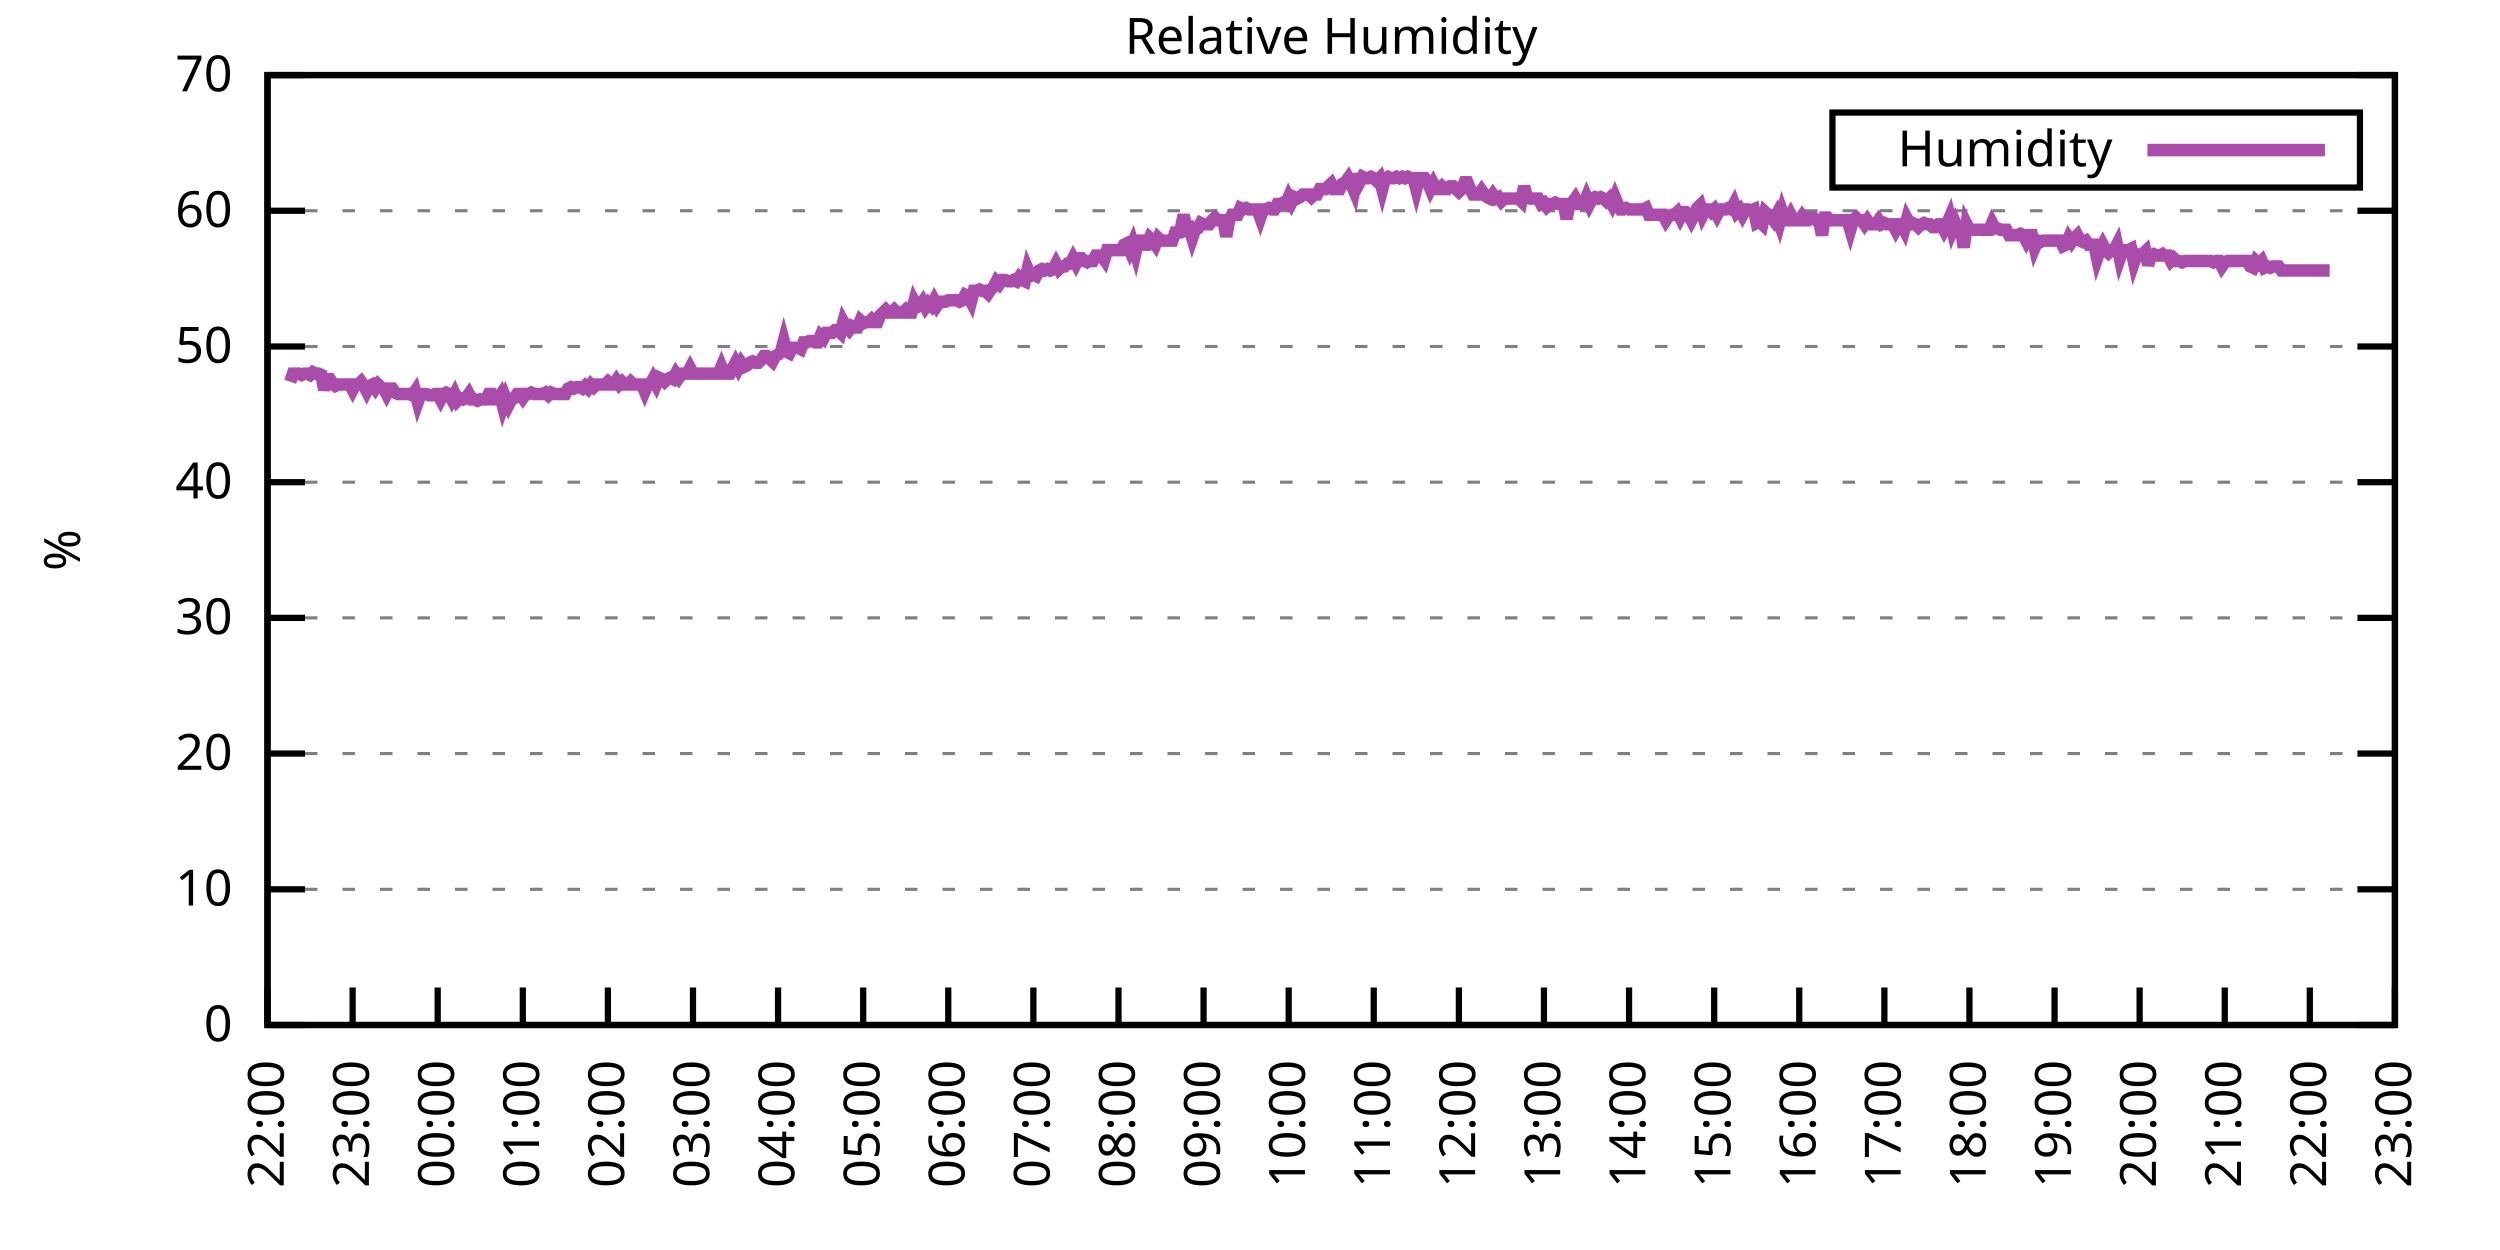
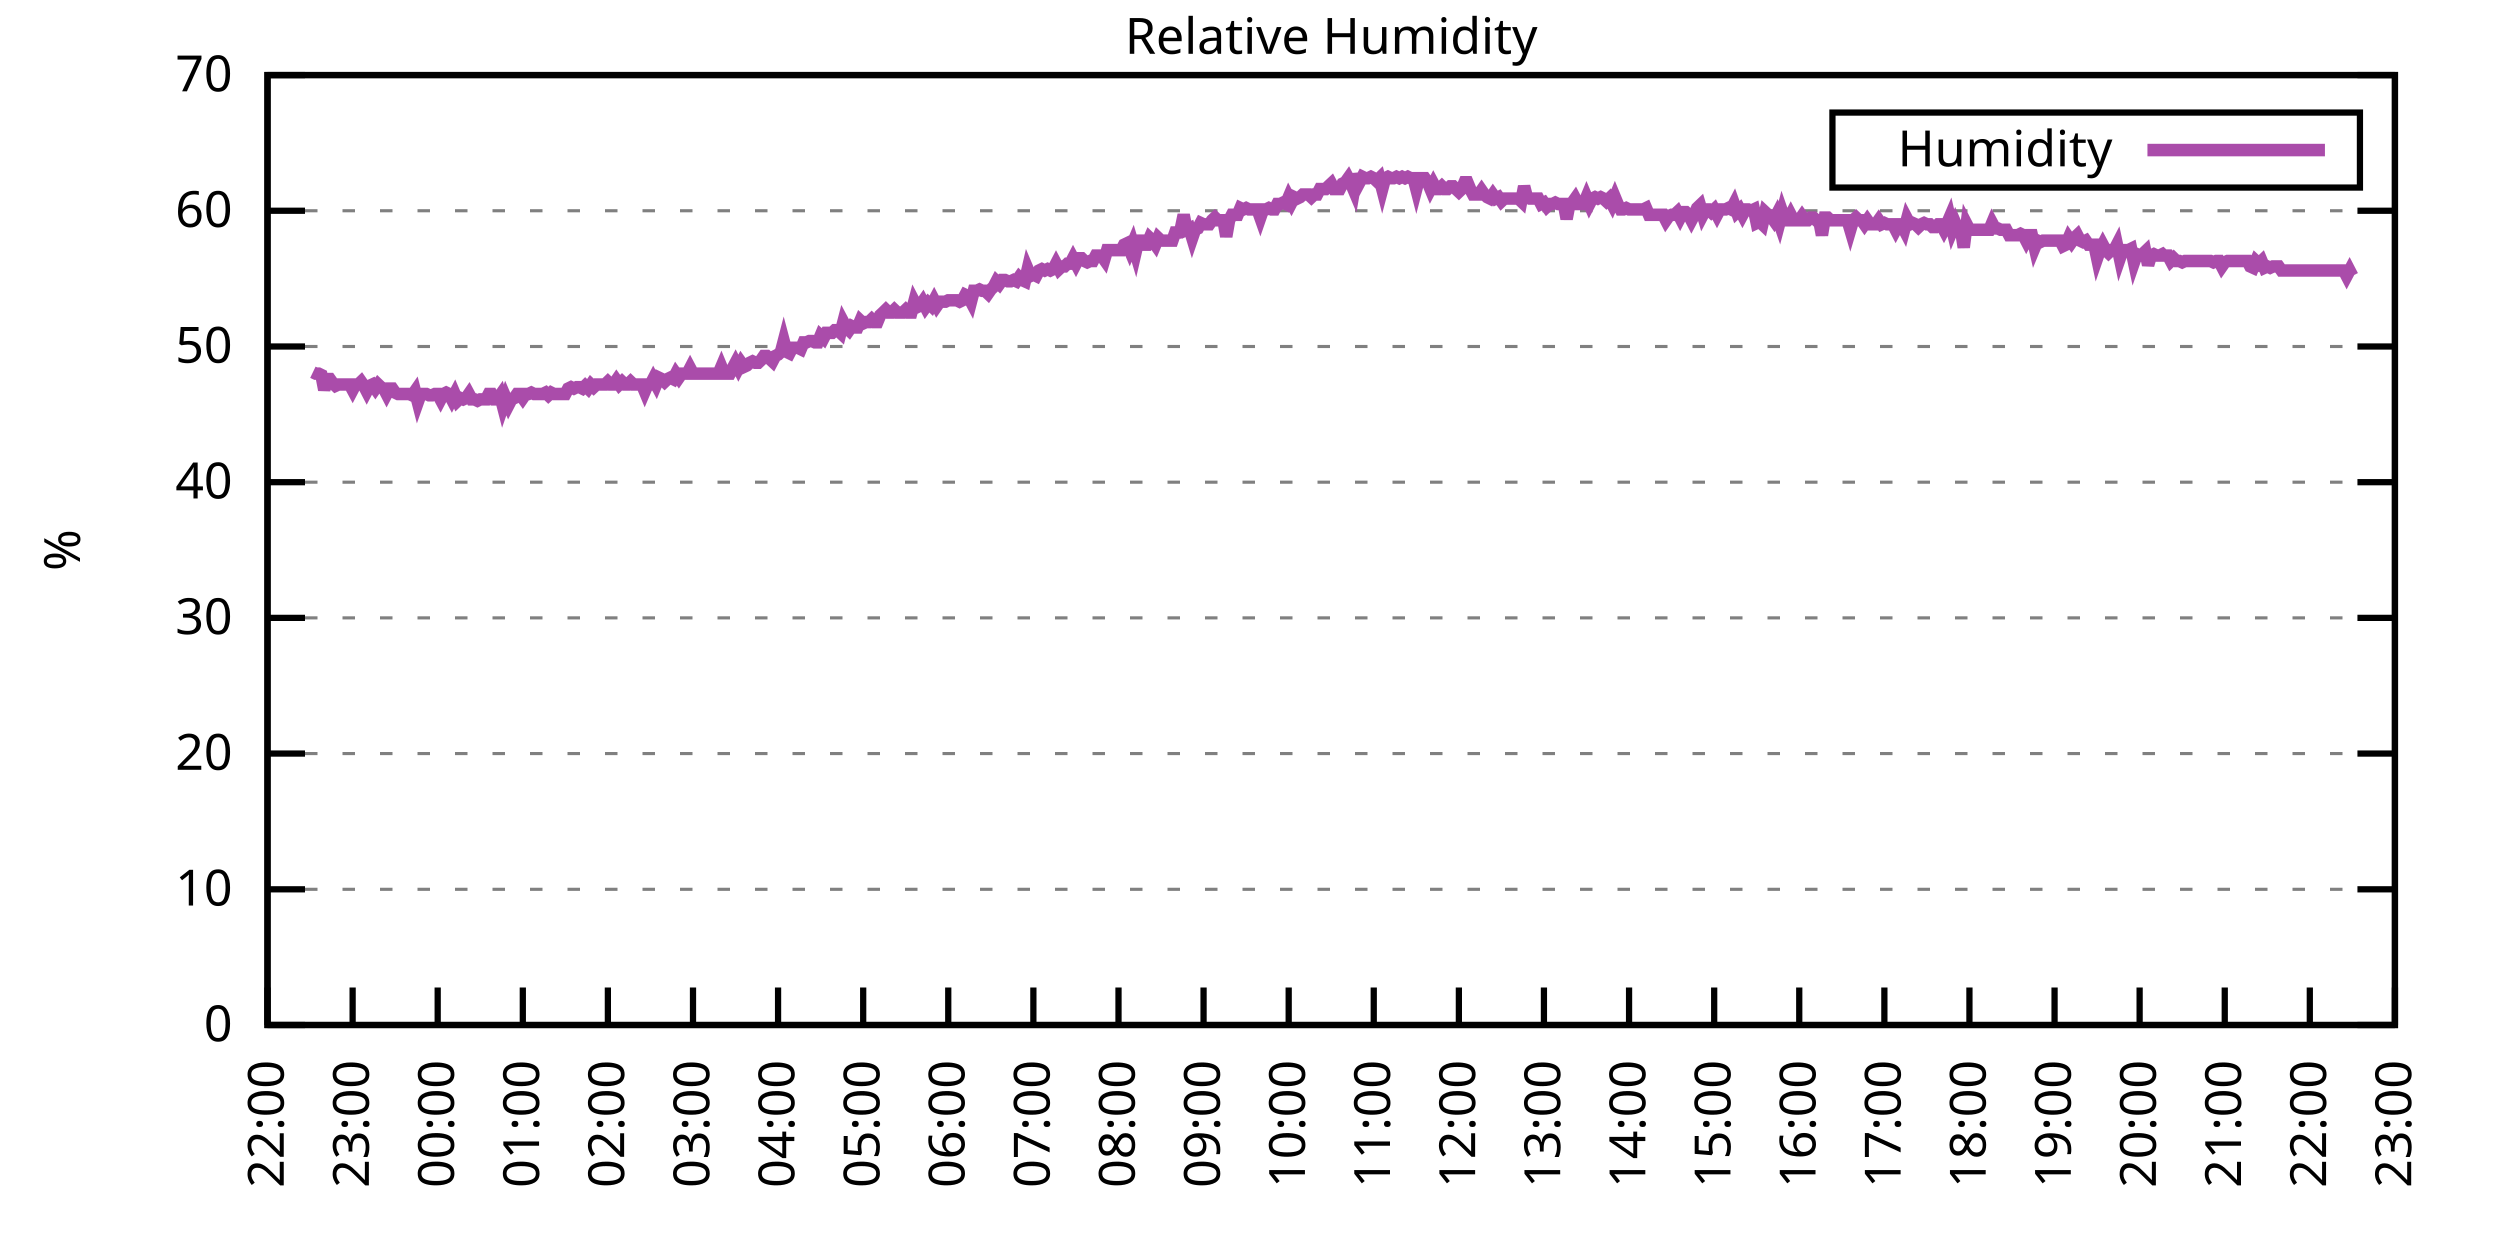
<svg xmlns="http://www.w3.org/2000/svg" xmlns:xlink="http://www.w3.org/1999/xlink" width="400" height="200" viewBox="0 0 400 200">
  <g id="gnuplot_canvas">
    <rect x="0" y="0" width="400" height="200" fill="none" />
    <defs>
      <circle id="gpDot" r="0.5" stroke-width="0.5" stroke="currentColor" />
      <path id="gpPt0" stroke-width="0.333" stroke="currentColor" d="M-1,0 h2 M0,-1 v2" />
      <path id="gpPt1" stroke-width="0.333" stroke="currentColor" d="M-1,-1 L1,1 M1,-1 L-1,1" />
      <path id="gpPt2" stroke-width="0.333" stroke="currentColor" d="M-1,0 L1,0 M0,-1 L0,1 M-1,-1 L1,1 M-1,1 L1,-1" />
      <rect id="gpPt3" stroke-width="0.333" stroke="currentColor" x="-1" y="-1" width="2" height="2" />
      <rect id="gpPt4" stroke-width="0.333" stroke="currentColor" fill="currentColor" x="-1" y="-1" width="2" height="2" />
      <circle id="gpPt5" stroke-width="0.333" stroke="currentColor" cx="0" cy="0" r="1" />
      <use xlink:href="#gpPt5" id="gpPt6" fill="currentColor" stroke="none" />
      <path id="gpPt7" stroke-width="0.333" stroke="currentColor" d="M0,-1.33 L-1.33,0.67 L1.33,0.67 z" />
      <use xlink:href="#gpPt7" id="gpPt8" fill="currentColor" stroke="none" />
      <use xlink:href="#gpPt7" id="gpPt9" stroke="currentColor" transform="rotate(180)" />
      <use xlink:href="#gpPt9" id="gpPt10" fill="currentColor" stroke="none" />
      <use xlink:href="#gpPt3" id="gpPt11" stroke="currentColor" transform="rotate(45)" />
      <use xlink:href="#gpPt11" id="gpPt12" fill="currentColor" stroke="none" />
      <path id="gpPt13" stroke-width="0.333" stroke="currentColor" d="M0,1.330 L1.265,0.411 L0.782,-1.067 L-0.782,-1.076 L-1.265,0.411 z" />
      <use xlink:href="#gpPt13" id="gpPt14" fill="currentColor" stroke="none" />
      <filter id="textbox" filterUnits="objectBoundingBox" x="0" y="0" height="1" width="1">
        <feFlood flood-color="white" flood-opacity="1" result="bgnd" />
        <feComposite in="SourceGraphic" in2="bgnd" operator="atop" />
      </filter>
      <filter id="greybox" filterUnits="objectBoundingBox" x="0" y="0" height="1" width="1">
        <feFlood flood-color="lightgrey" flood-opacity="1" result="grey" />
        <feComposite in="SourceGraphic" in2="grey" operator="atop" />
      </filter>
    </defs>
    <g fill="none" color="white" stroke="currentColor" stroke-width="1.00" stroke-linecap="butt" stroke-linejoin="miter">
</g>
    <g fill="none" color="black" stroke="currentColor" stroke-width="1.00" stroke-linecap="butt" stroke-linejoin="miter">
      <g stroke="none" shape-rendering="crispEdges">
        <polygon fill="rgb(255, 255, 255)" points="42.80,164.00 383.18,164.00 383.18,12.02 42.80,12.02 " />
      </g>
    </g>
    <g fill="none" color="black" stroke="currentColor" stroke-width="1.00" stroke-linecap="butt" stroke-linejoin="miter">
</g>
    <g fill="none" color="black" stroke="black" stroke-width="0.50" stroke-linecap="butt" stroke-linejoin="miter">
</g>
    <g fill="none" color="gray" stroke="currentColor" stroke-width="0.50" stroke-linecap="butt" stroke-linejoin="miter">
      <path stroke="gray" stroke-dasharray="2,4" class="gridline" d="M42.80,164.00 L383.19,164.00  " />
    </g>
    <g fill="none" color="gray" stroke="gray" stroke-width="1.00" stroke-linecap="butt" stroke-linejoin="miter">
</g>
    <g fill="none" color="black" stroke="currentColor" stroke-width="1.00" stroke-linecap="butt" stroke-linejoin="miter">
      <path stroke="black" d="M42.80,164.00 L48.80,164.00 M383.19,164.00 L377.19,164.00  " />
      <g transform="translate(37.20,166.60)" stroke="none" fill="black" font-family="Sans" font-size="8.00" text-anchor="end">
        <text>
          <tspan font-family="Sans"> 0</tspan>
        </text>
      </g>
    </g>
    <g fill="none" color="black" stroke="currentColor" stroke-width="1.00" stroke-linecap="butt" stroke-linejoin="miter">
</g>
    <g fill="none" color="black" stroke="black" stroke-width="0.50" stroke-linecap="butt" stroke-linejoin="miter">
</g>
    <g fill="none" color="gray" stroke="currentColor" stroke-width="0.50" stroke-linecap="butt" stroke-linejoin="miter">
      <path stroke="gray" stroke-dasharray="2,4" class="gridline" d="M42.80,142.29 L383.19,142.29  " />
    </g>
    <g fill="none" color="gray" stroke="gray" stroke-width="1.00" stroke-linecap="butt" stroke-linejoin="miter">
</g>
    <g fill="none" color="black" stroke="currentColor" stroke-width="1.00" stroke-linecap="butt" stroke-linejoin="miter">
      <path stroke="black" d="M42.80,142.29 L48.80,142.29 M383.19,142.29 L377.19,142.29  " />
      <g transform="translate(37.20,144.89)" stroke="none" fill="black" font-family="Sans" font-size="8.00" text-anchor="end">
        <text>
          <tspan font-family="Sans"> 10</tspan>
        </text>
      </g>
    </g>
    <g fill="none" color="black" stroke="currentColor" stroke-width="1.00" stroke-linecap="butt" stroke-linejoin="miter">
</g>
    <g fill="none" color="black" stroke="black" stroke-width="0.50" stroke-linecap="butt" stroke-linejoin="miter">
</g>
    <g fill="none" color="gray" stroke="currentColor" stroke-width="0.50" stroke-linecap="butt" stroke-linejoin="miter">
      <path stroke="gray" stroke-dasharray="2,4" class="gridline" d="M42.80,120.57 L383.19,120.57  " />
    </g>
    <g fill="none" color="gray" stroke="gray" stroke-width="1.00" stroke-linecap="butt" stroke-linejoin="miter">
</g>
    <g fill="none" color="black" stroke="currentColor" stroke-width="1.00" stroke-linecap="butt" stroke-linejoin="miter">
      <path stroke="black" d="M42.80,120.57 L48.80,120.57 M383.19,120.57 L377.19,120.57  " />
      <g transform="translate(37.20,123.17)" stroke="none" fill="black" font-family="Sans" font-size="8.00" text-anchor="end">
        <text>
          <tspan font-family="Sans"> 20</tspan>
        </text>
      </g>
    </g>
    <g fill="none" color="black" stroke="currentColor" stroke-width="1.00" stroke-linecap="butt" stroke-linejoin="miter">
</g>
    <g fill="none" color="black" stroke="black" stroke-width="0.50" stroke-linecap="butt" stroke-linejoin="miter">
</g>
    <g fill="none" color="gray" stroke="currentColor" stroke-width="0.50" stroke-linecap="butt" stroke-linejoin="miter">
      <path stroke="gray" stroke-dasharray="2,4" class="gridline" d="M42.80,98.86 L383.19,98.86  " />
    </g>
    <g fill="none" color="gray" stroke="gray" stroke-width="1.00" stroke-linecap="butt" stroke-linejoin="miter">
</g>
    <g fill="none" color="black" stroke="currentColor" stroke-width="1.00" stroke-linecap="butt" stroke-linejoin="miter">
      <path stroke="black" d="M42.80,98.86 L48.80,98.86 M383.19,98.86 L377.19,98.86  " />
      <g transform="translate(37.20,101.46)" stroke="none" fill="black" font-family="Sans" font-size="8.00" text-anchor="end">
        <text>
          <tspan font-family="Sans"> 30</tspan>
        </text>
      </g>
    </g>
    <g fill="none" color="black" stroke="currentColor" stroke-width="1.00" stroke-linecap="butt" stroke-linejoin="miter">
</g>
    <g fill="none" color="black" stroke="black" stroke-width="0.50" stroke-linecap="butt" stroke-linejoin="miter">
</g>
    <g fill="none" color="gray" stroke="currentColor" stroke-width="0.50" stroke-linecap="butt" stroke-linejoin="miter">
      <path stroke="gray" stroke-dasharray="2,4" class="gridline" d="M42.80,77.15 L383.19,77.15  " />
    </g>
    <g fill="none" color="gray" stroke="gray" stroke-width="1.00" stroke-linecap="butt" stroke-linejoin="miter">
</g>
    <g fill="none" color="black" stroke="currentColor" stroke-width="1.00" stroke-linecap="butt" stroke-linejoin="miter">
      <path stroke="black" d="M42.80,77.15 L48.80,77.15 M383.19,77.15 L377.19,77.15  " />
      <g transform="translate(37.20,79.75)" stroke="none" fill="black" font-family="Sans" font-size="8.00" text-anchor="end">
        <text>
          <tspan font-family="Sans"> 40</tspan>
        </text>
      </g>
    </g>
    <g fill="none" color="black" stroke="currentColor" stroke-width="1.00" stroke-linecap="butt" stroke-linejoin="miter">
</g>
    <g fill="none" color="black" stroke="black" stroke-width="0.50" stroke-linecap="butt" stroke-linejoin="miter">
</g>
    <g fill="none" color="gray" stroke="currentColor" stroke-width="0.50" stroke-linecap="butt" stroke-linejoin="miter">
      <path stroke="gray" stroke-dasharray="2,4" class="gridline" d="M42.80,55.44 L383.19,55.44  " />
    </g>
    <g fill="none" color="gray" stroke="gray" stroke-width="1.00" stroke-linecap="butt" stroke-linejoin="miter">
</g>
    <g fill="none" color="black" stroke="currentColor" stroke-width="1.00" stroke-linecap="butt" stroke-linejoin="miter">
      <path stroke="black" d="M42.80,55.44 L48.80,55.44 M383.19,55.44 L377.19,55.44  " />
      <g transform="translate(37.20,58.04)" stroke="none" fill="black" font-family="Sans" font-size="8.00" text-anchor="end">
        <text>
          <tspan font-family="Sans"> 50</tspan>
        </text>
      </g>
    </g>
    <g fill="none" color="black" stroke="currentColor" stroke-width="1.00" stroke-linecap="butt" stroke-linejoin="miter">
</g>
    <g fill="none" color="black" stroke="black" stroke-width="0.50" stroke-linecap="butt" stroke-linejoin="miter">
</g>
    <g fill="none" color="gray" stroke="currentColor" stroke-width="0.50" stroke-linecap="butt" stroke-linejoin="miter">
      <path stroke="gray" stroke-dasharray="2,4" class="gridline" d="M42.80,33.72 L383.19,33.72  " />
    </g>
    <g fill="none" color="gray" stroke="gray" stroke-width="1.00" stroke-linecap="butt" stroke-linejoin="miter">
</g>
    <g fill="none" color="black" stroke="currentColor" stroke-width="1.00" stroke-linecap="butt" stroke-linejoin="miter">
      <path stroke="black" d="M42.80,33.72 L48.80,33.72 M383.19,33.72 L377.19,33.72  " />
      <g transform="translate(37.20,36.32)" stroke="none" fill="black" font-family="Sans" font-size="8.00" text-anchor="end">
        <text>
          <tspan font-family="Sans"> 60</tspan>
        </text>
      </g>
    </g>
    <g fill="none" color="black" stroke="currentColor" stroke-width="1.00" stroke-linecap="butt" stroke-linejoin="miter">
</g>
    <g fill="none" color="black" stroke="black" stroke-width="0.50" stroke-linecap="butt" stroke-linejoin="miter">
</g>
    <g fill="none" color="gray" stroke="currentColor" stroke-width="0.50" stroke-linecap="butt" stroke-linejoin="miter">
      <path stroke="gray" stroke-dasharray="2,4" class="gridline" d="M42.80,12.01 L383.19,12.01  " />
    </g>
    <g fill="none" color="gray" stroke="gray" stroke-width="1.00" stroke-linecap="butt" stroke-linejoin="miter">
</g>
    <g fill="none" color="black" stroke="currentColor" stroke-width="1.00" stroke-linecap="butt" stroke-linejoin="miter">
      <path stroke="black" d="M42.80,12.01 L48.80,12.01 M383.19,12.01 L377.19,12.01  " />
      <g transform="translate(37.20,14.61)" stroke="none" fill="black" font-family="Sans" font-size="8.00" text-anchor="end">
        <text>
          <tspan font-family="Sans"> 70</tspan>
        </text>
      </g>
    </g>
    <g fill="none" color="black" stroke="currentColor" stroke-width="1.00" stroke-linecap="butt" stroke-linejoin="miter">
      <path stroke="black" d="M42.80,164.00 L42.80,158.00  " />
      <g transform="translate(45.40,169.60) rotate(270.00)" stroke="none" fill="black" font-family="Sans" font-size="8.00" text-anchor="end">
        <text>
          <tspan font-family="Sans">22:00</tspan>
        </text>
      </g>
    </g>
    <g fill="none" color="black" stroke="currentColor" stroke-width="1.00" stroke-linecap="butt" stroke-linejoin="miter">
      <path stroke="black" d="M56.42,164.00 L56.42,158.00  " />
      <g transform="translate(59.02,169.60) rotate(270.00)" stroke="none" fill="black" font-family="Sans" font-size="8.00" text-anchor="end">
        <text>
          <tspan font-family="Sans">23:00</tspan>
        </text>
      </g>
    </g>
    <g fill="none" color="black" stroke="currentColor" stroke-width="1.00" stroke-linecap="butt" stroke-linejoin="miter">
      <path stroke="black" d="M70.03,164.00 L70.03,158.00  " />
      <g transform="translate(72.63,169.60) rotate(270.00)" stroke="none" fill="black" font-family="Sans" font-size="8.00" text-anchor="end">
        <text>
          <tspan font-family="Sans">00:00</tspan>
        </text>
      </g>
    </g>
    <g fill="none" color="black" stroke="currentColor" stroke-width="1.00" stroke-linecap="butt" stroke-linejoin="miter">
      <path stroke="black" d="M83.65,164.00 L83.65,158.00  " />
      <g transform="translate(86.25,169.60) rotate(270.00)" stroke="none" fill="black" font-family="Sans" font-size="8.00" text-anchor="end">
        <text>
          <tspan font-family="Sans">01:00</tspan>
        </text>
      </g>
    </g>
    <g fill="none" color="black" stroke="currentColor" stroke-width="1.00" stroke-linecap="butt" stroke-linejoin="miter">
      <path stroke="black" d="M97.26,164.00 L97.26,158.00  " />
      <g transform="translate(99.86,169.60) rotate(270.00)" stroke="none" fill="black" font-family="Sans" font-size="8.00" text-anchor="end">
        <text>
          <tspan font-family="Sans">02:00</tspan>
        </text>
      </g>
    </g>
    <g fill="none" color="black" stroke="currentColor" stroke-width="1.00" stroke-linecap="butt" stroke-linejoin="miter">
      <path stroke="black" d="M110.88,164.00 L110.88,158.00  " />
      <g transform="translate(113.48,169.60) rotate(270.00)" stroke="none" fill="black" font-family="Sans" font-size="8.00" text-anchor="end">
        <text>
          <tspan font-family="Sans">03:00</tspan>
        </text>
      </g>
    </g>
    <g fill="none" color="black" stroke="currentColor" stroke-width="1.00" stroke-linecap="butt" stroke-linejoin="miter">
      <path stroke="black" d="M124.49,164.00 L124.49,158.00  " />
      <g transform="translate(127.09,169.60) rotate(270.00)" stroke="none" fill="black" font-family="Sans" font-size="8.00" text-anchor="end">
        <text>
          <tspan font-family="Sans">04:00</tspan>
        </text>
      </g>
    </g>
    <g fill="none" color="black" stroke="currentColor" stroke-width="1.00" stroke-linecap="butt" stroke-linejoin="miter">
      <path stroke="black" d="M138.11,164.00 L138.11,158.00  " />
      <g transform="translate(140.71,169.60) rotate(270.00)" stroke="none" fill="black" font-family="Sans" font-size="8.00" text-anchor="end">
        <text>
          <tspan font-family="Sans">05:00</tspan>
        </text>
      </g>
    </g>
    <g fill="none" color="black" stroke="currentColor" stroke-width="1.00" stroke-linecap="butt" stroke-linejoin="miter">
      <path stroke="black" d="M151.72,164.00 L151.72,158.00  " />
      <g transform="translate(154.32,169.60) rotate(270.00)" stroke="none" fill="black" font-family="Sans" font-size="8.00" text-anchor="end">
        <text>
          <tspan font-family="Sans">06:00</tspan>
        </text>
      </g>
    </g>
    <g fill="none" color="black" stroke="currentColor" stroke-width="1.00" stroke-linecap="butt" stroke-linejoin="miter">
      <path stroke="black" d="M165.34,164.00 L165.34,158.00  " />
      <g transform="translate(167.94,169.60) rotate(270.00)" stroke="none" fill="black" font-family="Sans" font-size="8.00" text-anchor="end">
        <text>
          <tspan font-family="Sans">07:00</tspan>
        </text>
      </g>
    </g>
    <g fill="none" color="black" stroke="currentColor" stroke-width="1.00" stroke-linecap="butt" stroke-linejoin="miter">
      <path stroke="black" d="M178.96,164.00 L178.96,158.00  " />
      <g transform="translate(181.56,169.60) rotate(270.00)" stroke="none" fill="black" font-family="Sans" font-size="8.00" text-anchor="end">
        <text>
          <tspan font-family="Sans">08:00</tspan>
        </text>
      </g>
    </g>
    <g fill="none" color="black" stroke="currentColor" stroke-width="1.00" stroke-linecap="butt" stroke-linejoin="miter">
      <path stroke="black" d="M192.57,164.00 L192.57,158.00  " />
      <g transform="translate(195.17,169.60) rotate(270.00)" stroke="none" fill="black" font-family="Sans" font-size="8.00" text-anchor="end">
        <text>
          <tspan font-family="Sans">09:00</tspan>
        </text>
      </g>
    </g>
    <g fill="none" color="black" stroke="currentColor" stroke-width="1.00" stroke-linecap="butt" stroke-linejoin="miter">
      <path stroke="black" d="M206.19,164.00 L206.19,158.00  " />
      <g transform="translate(208.79,169.60) rotate(270.00)" stroke="none" fill="black" font-family="Sans" font-size="8.00" text-anchor="end">
        <text>
          <tspan font-family="Sans">10:00</tspan>
        </text>
      </g>
    </g>
    <g fill="none" color="black" stroke="currentColor" stroke-width="1.00" stroke-linecap="butt" stroke-linejoin="miter">
      <path stroke="black" d="M219.80,164.00 L219.80,158.00  " />
      <g transform="translate(222.40,169.60) rotate(270.00)" stroke="none" fill="black" font-family="Sans" font-size="8.00" text-anchor="end">
        <text>
          <tspan font-family="Sans">11:00</tspan>
        </text>
      </g>
    </g>
    <g fill="none" color="black" stroke="currentColor" stroke-width="1.00" stroke-linecap="butt" stroke-linejoin="miter">
      <path stroke="black" d="M233.42,164.00 L233.42,158.00  " />
      <g transform="translate(236.02,169.60) rotate(270.00)" stroke="none" fill="black" font-family="Sans" font-size="8.00" text-anchor="end">
        <text>
          <tspan font-family="Sans">12:00</tspan>
        </text>
      </g>
    </g>
    <g fill="none" color="black" stroke="currentColor" stroke-width="1.00" stroke-linecap="butt" stroke-linejoin="miter">
      <path stroke="black" d="M247.03,164.00 L247.03,158.00  " />
      <g transform="translate(249.63,169.60) rotate(270.00)" stroke="none" fill="black" font-family="Sans" font-size="8.00" text-anchor="end">
        <text>
          <tspan font-family="Sans">13:00</tspan>
        </text>
      </g>
    </g>
    <g fill="none" color="black" stroke="currentColor" stroke-width="1.00" stroke-linecap="butt" stroke-linejoin="miter">
      <path stroke="black" d="M260.65,164.00 L260.65,158.00  " />
      <g transform="translate(263.25,169.60) rotate(270.00)" stroke="none" fill="black" font-family="Sans" font-size="8.00" text-anchor="end">
        <text>
          <tspan font-family="Sans">14:00</tspan>
        </text>
      </g>
    </g>
    <g fill="none" color="black" stroke="currentColor" stroke-width="1.00" stroke-linecap="butt" stroke-linejoin="miter">
      <path stroke="black" d="M274.27,164.00 L274.27,158.00  " />
      <g transform="translate(276.87,169.60) rotate(270.00)" stroke="none" fill="black" font-family="Sans" font-size="8.00" text-anchor="end">
        <text>
          <tspan font-family="Sans">15:00</tspan>
        </text>
      </g>
    </g>
    <g fill="none" color="black" stroke="currentColor" stroke-width="1.00" stroke-linecap="butt" stroke-linejoin="miter">
      <path stroke="black" d="M287.88,164.00 L287.88,158.00  " />
      <g transform="translate(290.48,169.60) rotate(270.00)" stroke="none" fill="black" font-family="Sans" font-size="8.00" text-anchor="end">
        <text>
          <tspan font-family="Sans">16:00</tspan>
        </text>
      </g>
    </g>
    <g fill="none" color="black" stroke="currentColor" stroke-width="1.00" stroke-linecap="butt" stroke-linejoin="miter">
      <path stroke="black" d="M301.50,164.00 L301.50,158.00  " />
      <g transform="translate(304.10,169.60) rotate(270.00)" stroke="none" fill="black" font-family="Sans" font-size="8.00" text-anchor="end">
        <text>
          <tspan font-family="Sans">17:00</tspan>
        </text>
      </g>
    </g>
    <g fill="none" color="black" stroke="currentColor" stroke-width="1.00" stroke-linecap="butt" stroke-linejoin="miter">
      <path stroke="black" d="M315.11,164.00 L315.11,158.00  " />
      <g transform="translate(317.71,169.60) rotate(270.00)" stroke="none" fill="black" font-family="Sans" font-size="8.00" text-anchor="end">
        <text>
          <tspan font-family="Sans">18:00</tspan>
        </text>
      </g>
    </g>
    <g fill="none" color="black" stroke="currentColor" stroke-width="1.00" stroke-linecap="butt" stroke-linejoin="miter">
      <path stroke="black" d="M328.73,164.00 L328.73,158.00  " />
      <g transform="translate(331.33,169.60) rotate(270.00)" stroke="none" fill="black" font-family="Sans" font-size="8.00" text-anchor="end">
        <text>
          <tspan font-family="Sans">19:00</tspan>
        </text>
      </g>
    </g>
    <g fill="none" color="black" stroke="currentColor" stroke-width="1.00" stroke-linecap="butt" stroke-linejoin="miter">
      <path stroke="black" d="M342.34,164.00 L342.34,158.00  " />
      <g transform="translate(344.94,169.60) rotate(270.00)" stroke="none" fill="black" font-family="Sans" font-size="8.00" text-anchor="end">
        <text>
          <tspan font-family="Sans">20:00</tspan>
        </text>
      </g>
    </g>
    <g fill="none" color="black" stroke="currentColor" stroke-width="1.00" stroke-linecap="butt" stroke-linejoin="miter">
      <path stroke="black" d="M355.96,164.00 L355.96,158.00  " />
      <g transform="translate(358.56,169.60) rotate(270.00)" stroke="none" fill="black" font-family="Sans" font-size="8.00" text-anchor="end">
        <text>
          <tspan font-family="Sans">21:00</tspan>
        </text>
      </g>
    </g>
    <g fill="none" color="black" stroke="currentColor" stroke-width="1.00" stroke-linecap="butt" stroke-linejoin="miter">
      <path stroke="black" d="M369.57,164.00 L369.57,158.00  " />
      <g transform="translate(372.17,169.60) rotate(270.00)" stroke="none" fill="black" font-family="Sans" font-size="8.00" text-anchor="end">
        <text>
          <tspan font-family="Sans">22:00</tspan>
        </text>
      </g>
    </g>
    <g fill="none" color="black" stroke="currentColor" stroke-width="1.00" stroke-linecap="butt" stroke-linejoin="miter">
      <path stroke="black" d="M383.19,164.00 L383.19,158.00  " />
      <g transform="translate(385.79,169.60) rotate(270.00)" stroke="none" fill="black" font-family="Sans" font-size="8.00" text-anchor="end">
        <text>
          <tspan font-family="Sans">23:00</tspan>
        </text>
      </g>
    </g>
    <g fill="none" color="black" stroke="currentColor" stroke-width="1.00" stroke-linecap="butt" stroke-linejoin="miter">
</g>
    <g fill="none" color="black" stroke="currentColor" stroke-width="1.00" stroke-linecap="butt" stroke-linejoin="miter">
      <path stroke="black" d="M42.80,12.01 L42.80,164.00 L383.19,164.00 L383.19,12.01 L42.80,12.01 Z  " />
    </g>
    <g fill="none" color="black" stroke="currentColor" stroke-width="1.00" stroke-linecap="butt" stroke-linejoin="miter">
</g>
    <g fill="none" color="black" stroke="currentColor" stroke-width="1.00" stroke-linecap="butt" stroke-linejoin="miter">
      <path stroke="black" d="M293.19,30.01 L293.19,18.01 L377.59,18.01 L377.59,30.01 L293.19,30.01 Z  " />
    </g>
    <g id="Relative_Humidity_plot_1">
      <g fill="none" color="white" stroke="black" stroke-width="2.00" stroke-linecap="butt" stroke-linejoin="miter">
</g>
      <g fill="none" color="black" stroke="currentColor" stroke-width="2.00" stroke-linecap="butt" stroke-linejoin="miter">
        <g transform="translate(337.99,26.61)" stroke="none" fill="black" font-family="Sans" font-size="8.00" text-anchor="end">
          <text>
            <tspan font-family="Sans">Humidity</tspan>
          </text>
        </g>
      </g>
      <g fill="none" color="black" stroke="currentColor" stroke-width="2.00" stroke-linecap="butt" stroke-linejoin="miter">
-         <path stroke="rgb(170,  76, 170)" d="M343.59,24.01 L371.99,24.01 M46.43,61.08 L46.88,59.78 L47.34,59.78 L47.79,59.78 L48.25,60.00 L48.70,59.78   L49.15,59.78 L49.61,60.00 L50.06,59.56 L50.52,59.78 L50.97,59.78 L51.42,60.00 L51.88,62.38 L52.33,60.65   L52.78,60.65 L53.24,61.30 L53.69,61.73 L54.15,61.52 L54.60,61.52 L55.05,61.52 L55.51,61.52 L55.96,61.52   L56.42,62.38 L56.87,61.52 L57.32,61.52 L57.78,61.08 L58.23,61.73 L58.68,62.60 L59.14,61.73 L59.59,61.52   L60.05,62.17 L60.50,61.52 L60.95,61.95 L61.41,62.17 L61.86,63.04 L62.32,62.17 L62.77,62.17 L63.22,62.82   L63.68,63.04 L64.13,63.04 L64.58,63.04 L65.04,63.04 L65.49,63.04 L65.95,63.25 L66.40,62.60 L66.85,64.34   L67.31,63.04 L67.76,63.04 L68.22,63.04 L68.67,63.25 L69.12,63.25 L69.58,63.04 L70.03,63.04 L70.49,63.90   L70.94,63.04 L71.39,62.82 L71.85,63.04 L72.30,63.90 L72.75,63.04 L73.21,64.12 L73.66,63.69 L74.12,63.90   L74.57,63.69 L75.02,63.04 L75.48,63.90 L75.93,63.90 L76.39,64.12 L76.84,63.90 L77.29,63.90 L77.75,63.90   L78.20,63.04 L78.65,63.04 L79.11,63.90 L79.56,63.90 L80.02,63.25 L80.47,64.99 L80.92,63.69 L81.38,64.77   L81.83,63.90 L82.29,63.69 L82.74,63.04 L83.19,63.04 L83.65,63.69 L84.10,63.04 L84.55,63.04 L85.01,62.82   L85.46,63.04 L85.92,63.04 L86.37,63.04 L86.82,63.04 L87.28,62.82 L87.73,63.25 L88.19,62.82 L88.64,63.04   L89.09,63.04 L89.55,63.04 L90.00,63.04 L90.45,63.04 L90.91,62.17 L91.36,61.95 L91.82,62.17 L92.27,61.95   L92.72,61.95 L93.18,62.17 L93.63,61.73 L94.09,62.17 L94.54,61.52 L94.99,61.95 L95.45,61.52 L95.90,61.52   L96.35,61.52 L96.81,61.52 L97.26,61.08 L97.72,61.52 L98.17,61.52 L98.62,60.86 L99.08,61.52 L99.53,61.08   L99.99,61.52 L100.44,61.52 L100.89,61.08 L101.35,61.52 L101.80,61.52 L102.25,61.52 L102.71,61.52 L103.16,62.60   L103.62,61.52 L104.07,61.52 L104.52,60.65 L104.98,61.52 L105.43,60.43 L105.89,60.65 L106.34,61.08 L106.79,60.65   L107.25,60.43 L107.70,60.65 L108.15,59.78 L108.61,60.43 L109.06,59.78 L109.52,59.78 L109.97,59.78 L110.42,58.91   L110.88,59.78 L111.33,59.78 L111.79,59.78 L112.24,59.78 L112.69,59.78 L113.15,59.78 L113.60,59.78 L114.05,59.78   L114.51,59.78 L114.96,59.78 L115.42,58.69 L115.87,59.78 L116.32,59.78 L116.78,59.78 L117.23,58.91 L117.69,58.04   L118.14,58.91 L118.59,58.04 L119.05,58.69 L119.50,58.48 L119.96,58.04 L120.41,57.82 L120.86,58.04 L121.32,58.04   L121.77,57.61 L122.22,56.96 L122.68,56.96 L123.13,57.39 L123.59,57.82 L124.04,56.96 L124.49,56.74 L124.95,56.30   L125.40,54.57 L125.86,56.30 L126.31,56.52 L126.76,55.65 L127.22,55.65 L127.67,55.65 L128.12,55.87 L128.58,54.78   L129.03,54.78 L129.49,54.57 L129.94,54.57 L130.39,54.78 L130.85,54.78 L131.30,53.70 L131.76,54.13 L132.21,53.26   L132.66,53.26 L133.12,53.26 L133.57,52.83 L134.02,52.83 L134.48,53.26 L134.93,51.53 L135.39,52.40 L135.84,52.83   L136.29,52.18 L136.75,52.40 L137.20,52.40 L137.66,51.31 L138.11,51.74 L138.56,51.53 L139.02,51.53 L139.47,51.09   L139.92,51.53 L140.38,51.53 L140.83,50.44 L141.29,50.01 L141.74,49.57 L142.19,50.01 L142.65,50.01 L143.10,49.57   L143.56,50.01 L144.01,50.01 L144.46,50.01 L144.92,49.57 L145.37,50.01 L145.82,50.01 L146.28,48.27 L146.73,49.14   L147.19,48.92 L147.64,48.27 L148.09,49.14 L148.55,48.49 L149.00,48.92 L149.46,48.05 L149.91,48.92 L150.36,48.27   L150.82,48.27 L151.27,48.27 L151.72,48.05 L152.18,48.05 L152.63,48.05 L153.09,48.05 L153.54,48.27 L153.99,48.05   L154.45,47.18 L154.90,47.40 L155.36,48.27 L155.81,46.53 L156.26,46.53 L156.72,46.32 L157.17,46.53 L157.62,46.53   L158.08,46.97 L158.53,46.32 L158.99,45.88 L159.44,45.01 L159.89,45.45 L160.35,44.80 L160.80,44.80 L161.26,45.01   L161.71,45.01 L162.16,44.80 L162.62,45.01 L163.07,44.36 L163.52,44.80 L163.98,45.01 L164.43,43.06 L164.89,44.15   L165.34,43.93 L165.79,44.15 L166.25,43.28 L166.70,43.06 L167.16,43.28 L167.61,43.06 L168.06,43.28 L168.52,43.06   L168.97,42.19 L169.43,43.06 L169.88,42.63 L170.33,42.63 L170.79,42.19 L171.24,42.19 L171.69,41.32 L172.15,42.19   L172.60,41.32 L173.06,41.32 L173.51,41.76 L173.96,41.97 L174.42,41.76 L174.87,41.76 L175.33,40.89 L175.78,40.89   L176.23,40.89 L176.69,41.54 L177.14,40.02 L177.59,40.02 L178.05,40.02 L178.50,40.02 L178.96,40.02 L179.41,40.02   L179.86,39.15 L180.32,38.93 L180.77,40.02 L181.23,38.93 L181.68,40.45 L182.13,38.50 L182.59,38.50 L183.04,39.15   L183.49,39.15 L183.95,38.07 L184.40,38.50 L184.86,39.15 L185.31,38.07 L185.76,38.50 L186.22,38.50 L186.67,38.50   L187.13,38.50 L187.58,38.50 L188.03,37.20 L188.49,37.20 L188.94,36.55 L189.39,34.37 L189.85,36.76 L190.30,36.55   L190.76,38.07 L191.21,36.76 L191.66,36.55 L192.12,35.68 L192.57,35.89 L193.03,35.89 L193.48,35.89 L193.93,35.24   L194.39,34.81 L194.84,35.24 L195.29,35.24 L195.75,35.24 L196.20,37.85 L196.66,35.24 L197.11,34.37 L197.56,34.37   L198.02,34.37 L198.47,33.29 L198.93,33.51 L199.38,33.29 L199.83,33.51 L200.29,33.51 L200.74,33.51 L201.19,33.51   L201.65,34.81 L202.10,33.51 L202.56,33.51 L203.01,33.29 L203.46,33.51 L203.92,33.51 L204.37,32.64 L204.83,32.64   L205.28,32.42 L205.73,32.64 L206.19,31.55 L206.64,32.42 L207.09,31.55 L207.55,31.77 L208.00,31.55 L208.46,31.12   L208.91,31.12 L209.36,31.12 L209.82,31.55 L210.27,31.12 L210.73,31.12 L211.18,30.25 L211.63,30.25 L212.09,30.25   L212.54,29.81 L213.00,29.38 L213.45,30.25 L213.90,30.25 L214.36,30.25 L214.81,29.38 L215.26,29.16 L215.72,28.51   L216.17,29.38 L216.63,30.47 L217.08,27.86 L217.53,29.16 L217.99,28.29 L218.44,28.51 L218.90,28.51 L219.35,28.29   L219.80,28.51 L220.26,28.95 L220.71,28.51 L221.16,30.25 L221.62,28.51 L222.07,28.29 L222.53,28.51 L222.98,28.51   L223.43,28.29 L223.89,28.51 L224.34,28.29 L224.80,28.51 L225.25,28.29 L225.70,28.51 L226.16,28.51 L226.61,30.25   L227.06,28.51 L227.52,28.51 L227.97,28.51 L228.43,29.16 L228.88,30.25 L229.33,29.38 L229.79,30.25 L230.24,30.25   L230.70,29.81 L231.15,30.25 L231.60,30.25 L232.06,29.81 L232.51,29.81 L232.96,30.25 L233.42,30.68 L233.87,30.25   L234.33,29.16 L234.78,29.16 L235.23,30.25 L235.69,31.12 L236.14,31.12 L236.60,31.12 L237.05,30.47 L237.50,31.12   L237.96,31.55 L238.41,31.77 L238.86,31.12 L239.32,31.77 L239.77,31.55 L240.23,32.20 L240.68,31.77 L241.13,31.77   L241.59,31.77 L242.04,31.77 L242.50,31.77 L242.95,31.77 L243.40,32.20 L243.86,29.81 L244.31,31.55 L244.76,31.77   L245.22,31.77 L245.67,31.77 L246.13,31.77 L246.58,32.64 L247.03,32.42 L247.49,33.07 L247.94,32.64 L248.40,32.64   L248.85,32.42 L249.30,32.64 L249.76,32.64 L250.21,32.64 L250.66,35.03 L251.12,32.64 L251.57,32.42 L252.03,31.77   L252.48,32.64 L252.93,32.64 L253.39,32.64 L253.84,31.55 L254.30,32.64 L254.75,31.77 L255.20,31.55 L255.66,31.77   L256.11,31.55 L256.56,31.77 L257.02,32.20 L257.47,31.77 L257.93,32.64 L258.38,31.55 L258.83,32.64 L259.29,33.51   L259.74,33.51 L260.20,33.29 L260.65,33.51 L261.10,33.51 L261.56,33.51 L262.01,33.51 L262.47,33.51 L262.92,33.51   L263.37,33.29 L263.83,34.37 L264.28,34.37 L264.73,34.37 L265.19,34.37 L265.64,34.37 L266.10,34.37 L266.55,35.24   L267.00,34.59 L267.46,34.37 L267.91,34.37 L268.37,33.94 L268.82,34.81 L269.27,33.94 L269.73,33.94 L270.18,34.37   L270.63,35.24 L271.09,34.37 L271.54,33.29 L272.00,32.85 L272.45,34.37 L272.90,33.51 L273.36,33.51 L273.81,33.94   L274.27,33.51 L274.72,34.37 L275.17,33.51 L275.63,33.51 L276.08,33.51 L276.53,33.29 L276.99,33.51 L277.44,32.64   L277.90,33.94 L278.35,33.51 L278.80,34.37 L279.26,33.51 L279.71,33.51 L280.17,33.72 L280.62,33.51 L281.07,35.68   L281.53,35.46 L281.98,35.89 L282.43,33.94 L282.89,34.37 L283.34,34.59 L283.80,35.24 L284.25,34.37 L284.70,35.68   L285.16,33.94 L285.61,35.24 L286.07,35.24 L286.52,34.37 L286.97,35.24 L287.43,35.24 L287.88,35.24 L288.33,34.59   L288.79,35.24 L289.24,35.24 L289.70,34.81 L290.15,34.81 L290.60,35.24 L291.06,35.24 L291.51,37.63 L291.97,34.81   L292.42,34.81 L292.87,35.24 L293.33,35.24 L293.78,35.24 L294.23,35.24 L294.69,35.24 L295.14,35.24 L295.60,35.24   L296.05,36.76 L296.50,35.24 L296.96,34.81 L297.41,35.24 L297.87,35.24 L298.32,35.89 L298.77,35.24 L299.23,35.89   L299.68,35.89 L300.13,35.89 L300.59,35.24 L301.04,35.89 L301.50,35.68 L301.95,35.89 L302.40,35.89 L302.86,35.89   L303.31,36.76 L303.77,35.89 L304.22,35.89 L304.67,36.76 L305.13,35.03 L305.58,35.89 L306.03,35.68 L306.49,35.89   L306.94,36.33 L307.40,35.89 L307.85,35.68 L308.30,35.89 L308.76,35.89 L309.21,36.33 L309.67,36.33 L310.12,35.89   L310.57,35.89 L311.03,36.76 L311.48,35.89 L311.94,34.81 L312.39,36.76 L312.84,35.68 L313.30,36.76 L313.75,36.76   L314.20,39.59 L314.66,35.89 L315.11,36.76 L315.57,36.76 L316.02,36.76 L316.47,36.76 L316.93,36.76 L317.38,36.76   L317.84,36.76 L318.29,36.76 L318.74,35.68 L319.20,36.55 L319.65,36.55 L320.10,36.76 L320.56,36.76 L321.01,36.76   L321.47,37.63 L321.92,37.63 L322.37,37.63 L322.83,37.63 L323.28,37.41 L323.74,37.63 L324.19,38.50 L324.64,37.63   L325.10,37.63 L325.55,39.59 L326.00,38.50 L326.46,38.72 L326.91,38.50 L327.37,38.50 L327.82,38.50 L328.27,38.50   L328.73,38.50 L329.18,38.50 L329.64,38.50 L330.09,39.37 L330.54,39.15 L331.00,38.07 L331.45,38.72 L331.90,38.07   L332.36,37.63 L332.81,38.50 L333.27,38.72 L333.72,38.50 L334.17,39.15 L334.63,39.15 L335.08,39.15 L335.54,41.32   L335.99,40.02 L336.44,39.15 L336.90,40.02 L337.35,40.45 L337.80,40.02 L338.26,40.02 L338.71,39.15 L339.17,41.32   L339.62,40.02 L340.07,40.02 L340.53,40.02 L340.98,39.80 L341.44,41.97 L341.89,40.67 L342.34,40.89 L342.80,40.67   L343.25,40.24 L343.70,42.41 L344.16,40.89 L344.61,40.67 L345.07,40.89 L345.52,40.89 L345.97,40.67 L346.20,40.89   L346.88,40.89 L347.34,41.76 L347.79,41.32 L348.24,41.76 L348.70,41.76 L349.15,41.97 L349.60,41.76 L350.06,41.76   L350.51,41.76 L350.97,41.76 L351.42,41.76 L351.87,41.76 L352.33,41.76 L352.78,41.76 L353.24,41.76 L353.69,41.76   L354.14,41.97 L354.60,41.76 L355.05,41.76 L355.50,42.63 L355.96,41.97 L356.41,41.76 L356.87,41.76 L357.32,41.76   L357.77,41.76 L358.23,41.76 L358.68,41.76 L359.14,41.76 L359.59,41.76 L360.04,42.63 L360.50,42.84 L360.95,41.76   L361.41,42.19 L361.86,41.76 L362.31,42.84 L362.77,42.63 L363.22,42.84 L363.67,42.63 L364.13,42.63 L364.58,42.63   L365.04,43.28 L365.49,43.28 L365.94,43.28 L366.40,43.28 L366.85,43.28 L367.31,43.28 L367.76,43.28 L368.21,43.28   L368.67,43.28 L369.12,43.28 L369.57,43.28 L370.03,43.28 L370.48,43.28 L370.94,43.28 L371.39,43.28 L371.84,43.28   L372.30,43.28 L372.75,43.28  " />
+         <path stroke="rgb(170,  76, 170)" d="M343.59,24.01 L371.99,24.01 M50.06,59.56 L50.52,59.78 L50.97,59.78 L51.42,60.00 L51.88,62.38 L52.33,60.65   L52.78,60.65 L53.24,61.30 L53.69,61.73 L54.15,61.52 L54.60,61.52 L55.05,61.52 L55.51,61.52 L55.96,61.52   L56.42,62.38 L56.87,61.52 L57.32,61.52 L57.78,61.08 L58.23,61.73 L58.68,62.60 L59.14,61.73 L59.59,61.52   L60.05,62.17 L60.50,61.52 L60.95,61.95 L61.41,62.17 L61.86,63.04 L62.32,62.17 L62.77,62.17 L63.22,62.82   L63.68,63.04 L64.13,63.04 L64.58,63.04 L65.04,63.04 L65.49,63.04 L65.95,63.25 L66.40,62.60 L66.85,64.34   L67.31,63.04 L67.76,63.04 L68.22,63.04 L68.67,63.25 L69.12,63.25 L69.58,63.04 L70.03,63.04 L70.49,63.90   L70.94,63.04 L71.39,62.82 L71.85,63.04 L72.30,63.90 L72.75,63.04 L73.21,64.12 L73.66,63.69 L74.12,63.90   L74.57,63.69 L75.02,63.04 L75.48,63.90 L75.93,63.90 L76.39,64.12 L76.84,63.90 L77.29,63.90 L77.75,63.90   L78.20,63.04 L78.65,63.04 L79.11,63.90 L79.56,63.90 L80.02,63.25 L80.47,64.99 L80.92,63.69 L81.38,64.77   L81.83,63.90 L82.29,63.69 L82.74,63.04 L83.19,63.04 L83.65,63.69 L84.10,63.04 L84.55,63.04 L85.01,62.82   L85.46,63.04 L85.92,63.04 L86.37,63.04 L86.82,63.04 L87.28,62.82 L87.73,63.25 L88.19,62.82 L88.64,63.04   L89.09,63.04 L89.55,63.04 L90.00,63.04 L90.45,63.04 L90.91,62.17 L91.36,61.95 L91.82,62.17 L92.27,61.95   L92.72,61.95 L93.18,62.17 L93.63,61.73 L94.09,62.17 L94.54,61.52 L94.99,61.95 L95.45,61.52 L95.90,61.52   L96.35,61.52 L96.81,61.52 L97.26,61.08 L97.72,61.52 L98.17,61.52 L98.62,60.86 L99.08,61.52 L99.53,61.08   L99.99,61.52 L100.44,61.52 L100.89,61.08 L101.35,61.52 L101.80,61.52 L102.25,61.52 L102.71,61.52 L103.16,62.60   L103.62,61.52 L104.07,61.52 L104.52,60.65 L104.98,61.52 L105.43,60.43 L105.89,60.65 L106.34,61.08 L106.79,60.65   L107.25,60.43 L107.70,60.65 L108.15,59.78 L108.61,60.43 L109.06,59.78 L109.52,59.78 L109.97,59.78 L110.42,58.91   L110.88,59.78 L111.33,59.78 L111.79,59.78 L112.24,59.78 L112.69,59.78 L113.15,59.78 L113.60,59.78 L114.05,59.78   L114.51,59.78 L114.96,59.78 L115.42,58.69 L115.87,59.78 L116.32,59.78 L116.78,59.78 L117.23,58.91 L117.69,58.04   L118.14,58.91 L118.59,58.04 L119.05,58.69 L119.50,58.48 L119.96,58.04 L120.41,57.82 L120.86,58.04 L121.32,58.04   L121.77,57.61 L122.22,56.96 L122.68,56.96 L123.13,57.39 L123.59,57.82 L124.04,56.96 L124.49,56.74 L124.95,56.30   L125.40,54.57 L125.86,56.30 L126.31,56.52 L126.76,55.65 L127.22,55.65 L127.67,55.65 L128.12,55.87 L128.58,54.78   L129.03,54.78 L129.49,54.57 L129.94,54.57 L130.39,54.78 L130.85,54.78 L131.30,53.70 L131.76,54.13 L132.21,53.26   L132.66,53.26 L133.12,53.26 L133.57,52.83 L134.02,52.83 L134.48,53.26 L134.93,51.53 L135.39,52.40 L135.84,52.83   L136.29,52.18 L136.75,52.40 L137.20,52.40 L137.66,51.31 L138.11,51.74 L138.56,51.53 L139.02,51.53 L139.47,51.09   L139.92,51.53 L140.38,51.53 L140.83,50.44 L141.29,50.01 L141.74,49.57 L142.19,50.01 L142.65,50.01 L143.10,49.57   L143.56,50.01 L144.01,50.01 L144.46,50.01 L144.92,49.57 L145.37,50.01 L145.82,50.01 L146.28,48.27 L146.73,49.14   L147.19,48.92 L147.64,48.27 L148.09,49.14 L148.55,48.49 L149.00,48.92 L149.46,48.05 L149.91,48.92 L150.36,48.27   L150.82,48.27 L151.27,48.27 L151.72,48.05 L152.18,48.05 L152.63,48.05 L153.09,48.05 L153.54,48.27 L153.99,48.05   L154.45,47.18 L154.90,47.40 L155.36,48.27 L155.81,46.53 L156.26,46.53 L156.72,46.32 L157.17,46.53 L157.62,46.53   L158.08,46.97 L158.53,46.32 L158.99,45.88 L159.44,45.01 L159.89,45.45 L160.35,44.80 L160.80,44.80 L161.26,45.01   L161.71,45.01 L162.16,44.80 L162.62,45.01 L163.07,44.36 L163.52,44.80 L163.98,45.01 L164.43,43.06 L164.89,44.15   L165.34,43.93 L165.79,44.15 L166.25,43.28 L166.70,43.06 L167.16,43.28 L167.61,43.06 L168.06,43.28 L168.52,43.06   L168.97,42.19 L169.43,43.06 L169.88,42.63 L170.33,42.63 L170.79,42.19 L171.24,42.19 L171.69,41.32 L172.15,42.19   L172.60,41.32 L173.06,41.32 L173.51,41.76 L173.96,41.97 L174.42,41.76 L174.87,41.76 L175.33,40.89 L175.78,40.89   L176.23,40.89 L176.69,41.54 L177.14,40.02 L177.59,40.02 L178.05,40.02 L178.50,40.02 L178.96,40.02 L179.41,40.02   L179.86,39.15 L180.32,38.93 L180.77,40.02 L181.23,38.93 L181.68,40.45 L182.13,38.50 L182.59,38.50 L183.04,39.15   L183.49,39.15 L183.95,38.07 L184.40,38.50 L184.86,39.15 L185.31,38.07 L185.76,38.50 L186.22,38.50 L186.67,38.50   L187.13,38.50 L187.58,38.50 L188.03,37.20 L188.49,37.20 L188.94,36.55 L189.39,34.37 L189.85,36.76 L190.30,36.55   L190.76,38.07 L191.21,36.76 L191.66,36.55 L192.12,35.68 L192.57,35.89 L193.03,35.89 L193.48,35.89 L193.93,35.24   L194.39,34.81 L194.84,35.24 L195.29,35.24 L195.75,35.24 L196.20,37.85 L196.66,35.24 L197.11,34.37 L197.56,34.37   L198.02,34.37 L198.47,33.29 L198.93,33.51 L199.38,33.29 L199.83,33.51 L200.29,33.51 L200.74,33.51 L201.19,33.51   L201.65,34.81 L202.10,33.51 L202.56,33.51 L203.01,33.29 L203.46,33.51 L203.92,33.51 L204.37,32.64 L204.83,32.64   L205.28,32.42 L205.73,32.64 L206.19,31.55 L206.64,32.42 L207.09,31.55 L207.55,31.77 L208.00,31.55 L208.46,31.12   L208.91,31.12 L209.36,31.12 L209.82,31.55 L210.27,31.12 L210.73,31.12 L211.18,30.25 L211.63,30.25 L212.09,30.25   L212.54,29.81 L213.00,29.38 L213.45,30.25 L213.90,30.25 L214.36,30.25 L214.81,29.38 L215.26,29.16 L215.72,28.51   L216.17,29.38 L216.63,30.47 L217.08,27.86 L217.53,29.16 L217.99,28.29 L218.44,28.51 L218.90,28.51 L219.35,28.29   L219.80,28.51 L220.26,28.95 L220.71,28.51 L221.16,30.25 L221.62,28.51 L222.07,28.29 L222.53,28.51 L222.98,28.51   L223.43,28.29 L223.89,28.51 L224.34,28.29 L224.80,28.51 L225.25,28.29 L225.70,28.51 L226.16,28.51 L226.61,30.25   L227.06,28.51 L227.52,28.51 L227.97,28.51 L228.43,29.16 L228.88,30.25 L229.33,29.38 L229.79,30.25 L230.24,30.25   L230.70,29.81 L231.15,30.25 L231.60,30.25 L232.06,29.81 L232.51,29.81 L232.96,30.25 L233.42,30.68 L233.87,30.25   L234.33,29.16 L234.78,29.16 L235.23,30.25 L235.69,31.12 L236.14,31.12 L236.60,31.12 L237.05,30.47 L237.50,31.12   L237.96,31.55 L238.41,31.77 L238.86,31.12 L239.32,31.77 L239.77,31.55 L240.23,32.20 L240.68,31.77 L241.13,31.77   L241.59,31.77 L242.04,31.77 L242.50,31.77 L242.95,31.77 L243.40,32.20 L243.86,29.81 L244.31,31.55 L244.76,31.77   L245.22,31.77 L245.67,31.77 L246.13,31.77 L246.58,32.64 L247.03,32.42 L247.49,33.07 L247.94,32.64 L248.40,32.64   L248.85,32.42 L249.30,32.64 L249.76,32.64 L250.21,32.64 L250.66,35.03 L251.12,32.64 L251.57,32.42 L252.03,31.77   L252.48,32.64 L252.93,32.64 L253.39,32.64 L253.84,31.55 L254.30,32.64 L254.75,31.77 L255.20,31.55 L255.66,31.77   L256.11,31.55 L256.56,31.77 L257.02,32.20 L257.47,31.77 L257.93,32.64 L258.38,31.55 L258.83,32.64 L259.29,33.51   L259.74,33.51 L260.20,33.29 L260.65,33.51 L261.10,33.51 L261.56,33.51 L262.01,33.51 L262.47,33.51 L262.92,33.51   L263.37,33.29 L263.83,34.37 L264.28,34.37 L264.73,34.37 L265.19,34.37 L265.64,34.37 L266.10,34.37 L266.55,35.24   L267.00,34.59 L267.46,34.37 L267.91,34.37 L268.37,33.94 L268.82,34.81 L269.27,33.94 L269.73,33.94 L270.18,34.37   L270.63,35.24 L271.09,34.37 L271.54,33.29 L272.00,32.85 L272.45,34.37 L272.90,33.51 L273.36,33.51 L273.81,33.94   L274.27,33.51 L274.72,34.37 L275.17,33.51 L275.63,33.51 L276.08,33.51 L276.53,33.29 L276.99,33.51 L277.44,32.64   L277.90,33.94 L278.35,33.51 L278.80,34.37 L279.26,33.51 L279.71,33.51 L280.17,33.72 L280.62,33.51 L281.07,35.68   L281.53,35.46 L281.98,35.89 L282.43,33.94 L282.89,34.37 L283.34,34.59 L283.80,35.24 L284.25,34.37 L284.70,35.68   L285.16,33.94 L285.61,35.24 L286.07,35.24 L286.52,34.37 L286.97,35.24 L287.43,35.24 L287.88,35.24 L288.33,34.59   L288.79,35.24 L289.24,35.24 L289.70,34.81 L290.15,34.81 L290.60,35.24 L291.06,35.24 L291.51,37.63 L291.97,34.81   L292.42,34.81 L292.87,35.24 L293.33,35.24 L293.78,35.24 L294.23,35.24 L294.69,35.24 L295.14,35.24 L295.60,35.24   L296.05,36.76 L296.50,35.24 L296.96,34.81 L297.41,35.24 L297.87,35.24 L298.32,35.89 L298.77,35.24 L299.23,35.89   L299.68,35.89 L300.13,35.89 L300.59,35.24 L301.04,35.89 L301.50,35.68 L301.95,35.89 L302.40,35.89 L302.86,35.89   L303.31,36.76 L303.77,35.89 L304.22,35.89 L304.67,36.76 L305.13,35.03 L305.58,35.89 L306.03,35.68 L306.49,35.89   L306.94,36.33 L307.40,35.89 L307.85,35.68 L308.30,35.89 L308.76,35.89 L309.21,36.33 L309.67,36.33 L310.12,35.89   L310.57,35.89 L311.03,36.76 L311.48,35.89 L311.94,34.81 L312.39,36.76 L312.84,35.68 L313.30,36.76 L313.75,36.76   L314.20,39.59 L314.66,35.89 L315.11,36.76 L315.57,36.76 L316.02,36.76 L316.47,36.76 L316.93,36.76 L317.38,36.76   L317.84,36.76 L318.29,36.76 L318.74,35.68 L319.20,36.55 L319.65,36.55 L320.10,36.76 L320.56,36.76 L321.01,36.76   L321.47,37.63 L321.92,37.63 L322.37,37.63 L322.83,37.63 L323.28,37.41 L323.74,37.63 L324.19,38.50 L324.64,37.63   L325.10,37.63 L325.55,39.59 L326.00,38.50 L326.46,38.72 L326.91,38.50 L327.37,38.50 L327.82,38.50 L328.27,38.50   L328.73,38.50 L329.18,38.50 L329.64,38.50 L330.09,39.37 L330.54,39.15 L331.00,38.07 L331.45,38.72 L331.90,38.07   L332.36,37.63 L332.81,38.50 L333.27,38.72 L333.72,38.50 L334.17,39.15 L334.63,39.15 L335.08,39.15 L335.54,41.32   L335.99,40.02 L336.44,39.15 L336.90,40.02 L337.35,40.45 L337.80,40.02 L338.26,40.02 L338.71,39.15 L339.17,41.32   L339.62,40.02 L340.07,40.02 L340.53,40.02 L340.98,39.80 L341.44,41.97 L341.89,40.67 L342.34,40.89 L342.80,40.67   L343.25,40.24 L343.70,42.41 L344.16,40.89 L344.61,40.67 L345.07,40.89 L345.52,40.89 L345.97,40.67 L346.20,40.89   L346.88,40.89 L347.34,41.76 L347.79,41.32 L348.24,41.76 L348.70,41.76 L349.15,41.97 L349.60,41.76 L350.06,41.76   L350.51,41.76 L350.97,41.76 L351.42,41.76 L351.87,41.76 L352.33,41.76 L352.78,41.76 L353.24,41.76 L353.69,41.76   L354.14,41.97 L354.60,41.76 L355.05,41.76 L355.50,42.63 L355.96,41.97 L356.41,41.76 L356.87,41.76 L357.32,41.76   L357.77,41.76 L358.23,41.76 L358.68,41.76 L359.14,41.76 L359.59,41.76 L360.04,42.63 L360.50,42.84 L360.95,41.76   L361.41,42.19 L361.86,41.76 L362.31,42.84 L362.77,42.63 L363.22,42.84 L363.67,42.63 L364.13,42.63 L364.58,42.63   L365.04,43.28 L365.49,43.28 L365.94,43.28 L366.40,43.28 L366.85,43.28 L367.31,43.28 L367.76,43.28 L368.21,43.28   L368.67,43.28 L369.12,43.28 L369.57,43.28 L370.03,43.28 L370.48,43.28 L370.94,43.28 L371.39,43.28 L371.84,43.28   L372.30,43.28 L372.75,43.28 L373.21,43.28 L373.66,43.28 L374.11,43.28 L374.57,43.28 L375.02,43.28 L375.47,44.15   L375.93,43.28 L376.38,44.15  " />
      </g>
    </g>
    <g fill="none" color="black" stroke="currentColor" stroke-width="2.00" stroke-linecap="butt" stroke-linejoin="miter">
</g>
    <g fill="none" color="black" stroke="black" stroke-width="1.00" stroke-linecap="butt" stroke-linejoin="miter">
</g>
    <g fill="none" color="black" stroke="currentColor" stroke-width="1.00" stroke-linecap="butt" stroke-linejoin="miter">
      <path stroke="black" d="M42.80,12.01 L42.80,164.00 L383.19,164.00 L383.19,12.01 L42.80,12.01 Z  " />
      <g transform="translate(12.80,88.01) rotate(270.00)" stroke="none" fill="black" font-family="Sans" font-size="8.00" text-anchor="middle">
        <text>
          <tspan font-family="Sans">%</tspan>
        </text>
      </g>
    </g>
    <g fill="none" color="black" stroke="currentColor" stroke-width="1.00" stroke-linecap="butt" stroke-linejoin="miter">
</g>
    <g fill="none" color="black" stroke="currentColor" stroke-width="1.00" stroke-linecap="butt" stroke-linejoin="miter">
      <g transform="translate(212.99,8.61)" stroke="none" fill="black" font-family="Sans" font-size="8.00" text-anchor="middle">
        <text>
          <tspan font-family="Sans">Relative Humidity</tspan>
        </text>
      </g>
    </g>
    <g fill="none" color="black" stroke="currentColor" stroke-width="1.00" stroke-linecap="butt" stroke-linejoin="miter">
</g>
  </g>
</svg>
